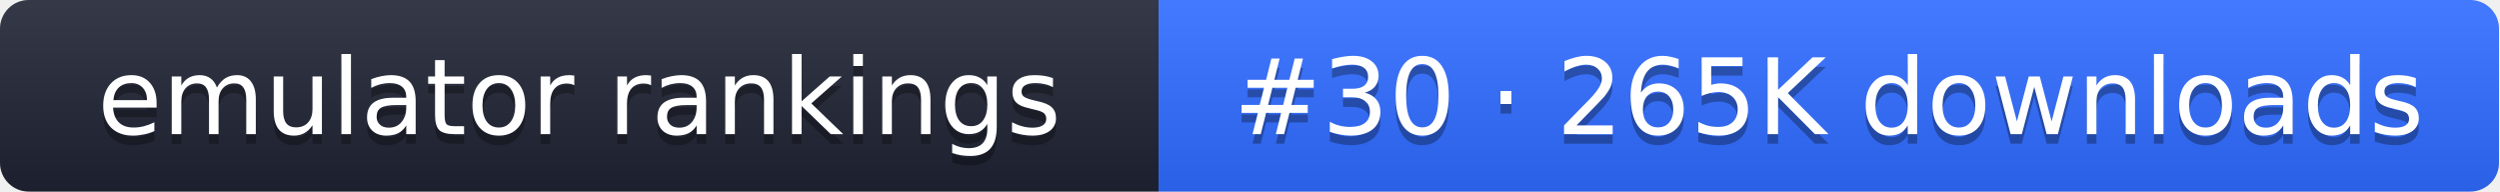
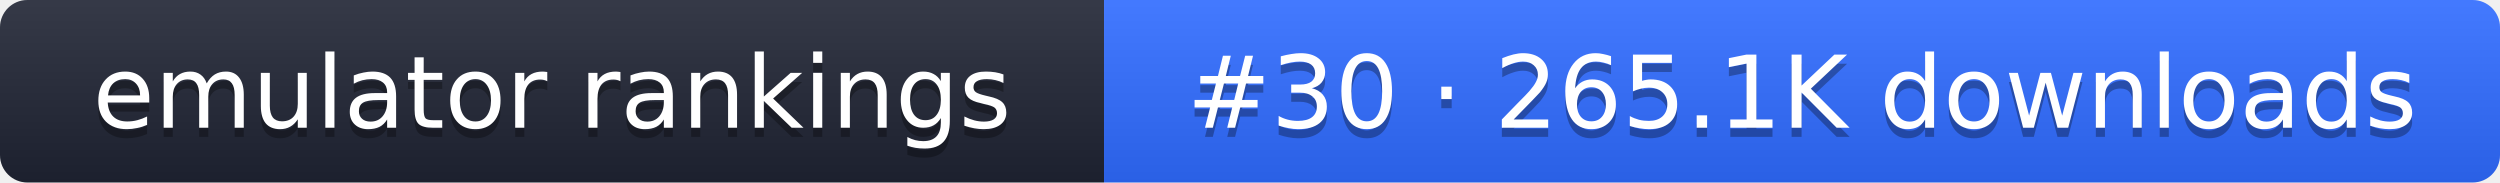
- <svg xmlns="http://www.w3.org/2000/svg" width="261" height="20" role="img" aria-label="emulator rankings: #30 · 265K downloads">
+ <svg xmlns="http://www.w3.org/2000/svg" width="274" height="20" role="img" aria-label="emulator rankings: #30 · 265.1K downloads">
  <linearGradient id="g" x2="0" y2="100%">
    <stop offset="0" stop-color="#fff" stop-opacity=".1" />
    <stop offset="1" stop-opacity=".1" />
  </linearGradient>
  <clipPath id="r">
-     <rect width="261" height="20" rx="3" fill="#fff" />
+     <rect width="274" height="20" rx="3" fill="#fff" />
  </clipPath>
  <g clip-path="url(#r)">
    <rect width="121" height="20" fill="#1f2433" />
-     <rect x="121" width="140" height="20" fill="#2f6bff" />
-     <rect width="261" height="20" fill="url(#g)" />
+     <rect x="121" width="153" height="20" fill="#2f6bff" />
+     <rect width="274" height="20" fill="url(#g)" />
  </g>
  <g fill="#fff" text-anchor="middle" font-family="Verdana,DejaVu Sans,sans-serif" font-size="11">
    <text x="60.5" y="15" fill="#010101" fill-opacity=".3">emulator rankings</text>
    <text x="60.5" y="14">emulator rankings</text>
-     <text x="191" y="15" fill="#010101" fill-opacity=".3">#30 · 265K downloads</text>
-     <text x="191" y="14">#30 · 265K downloads</text>
+     <text x="197.5" y="15" fill="#010101" fill-opacity=".3">#30 · 265.1K downloads</text>
+     <text x="197.5" y="14">#30 · 265.1K downloads</text>
  </g>
</svg>
